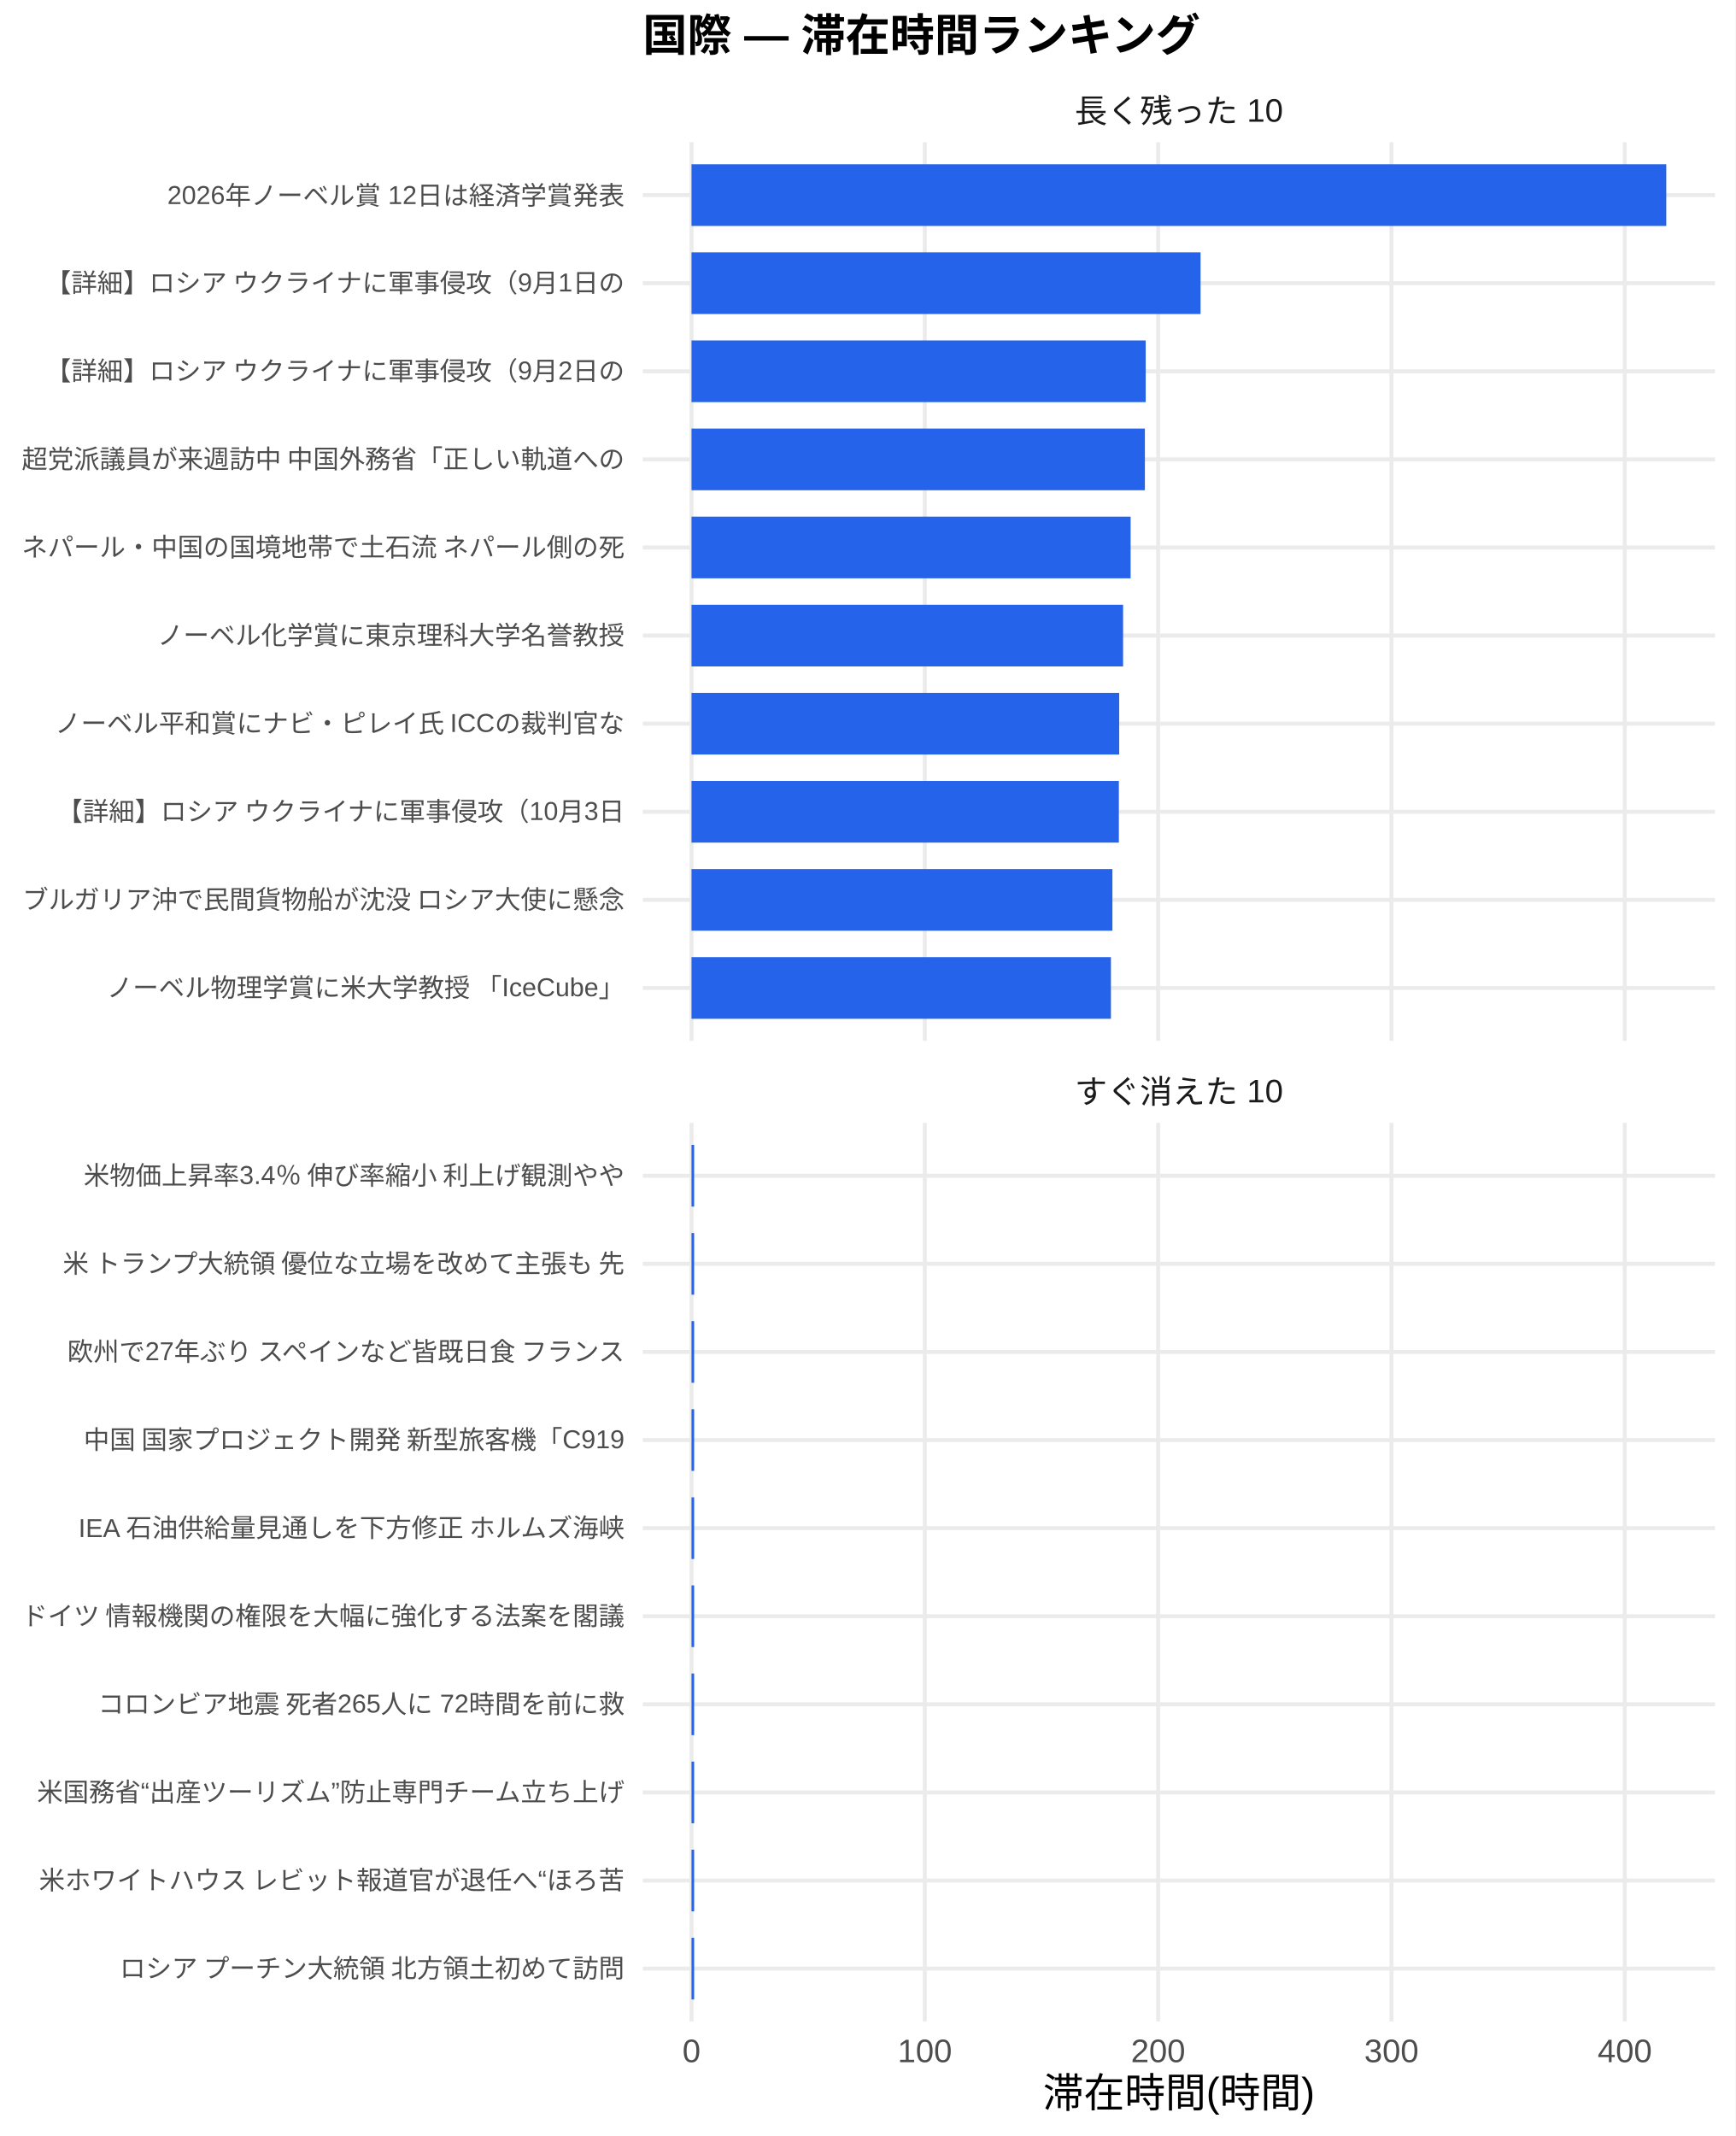
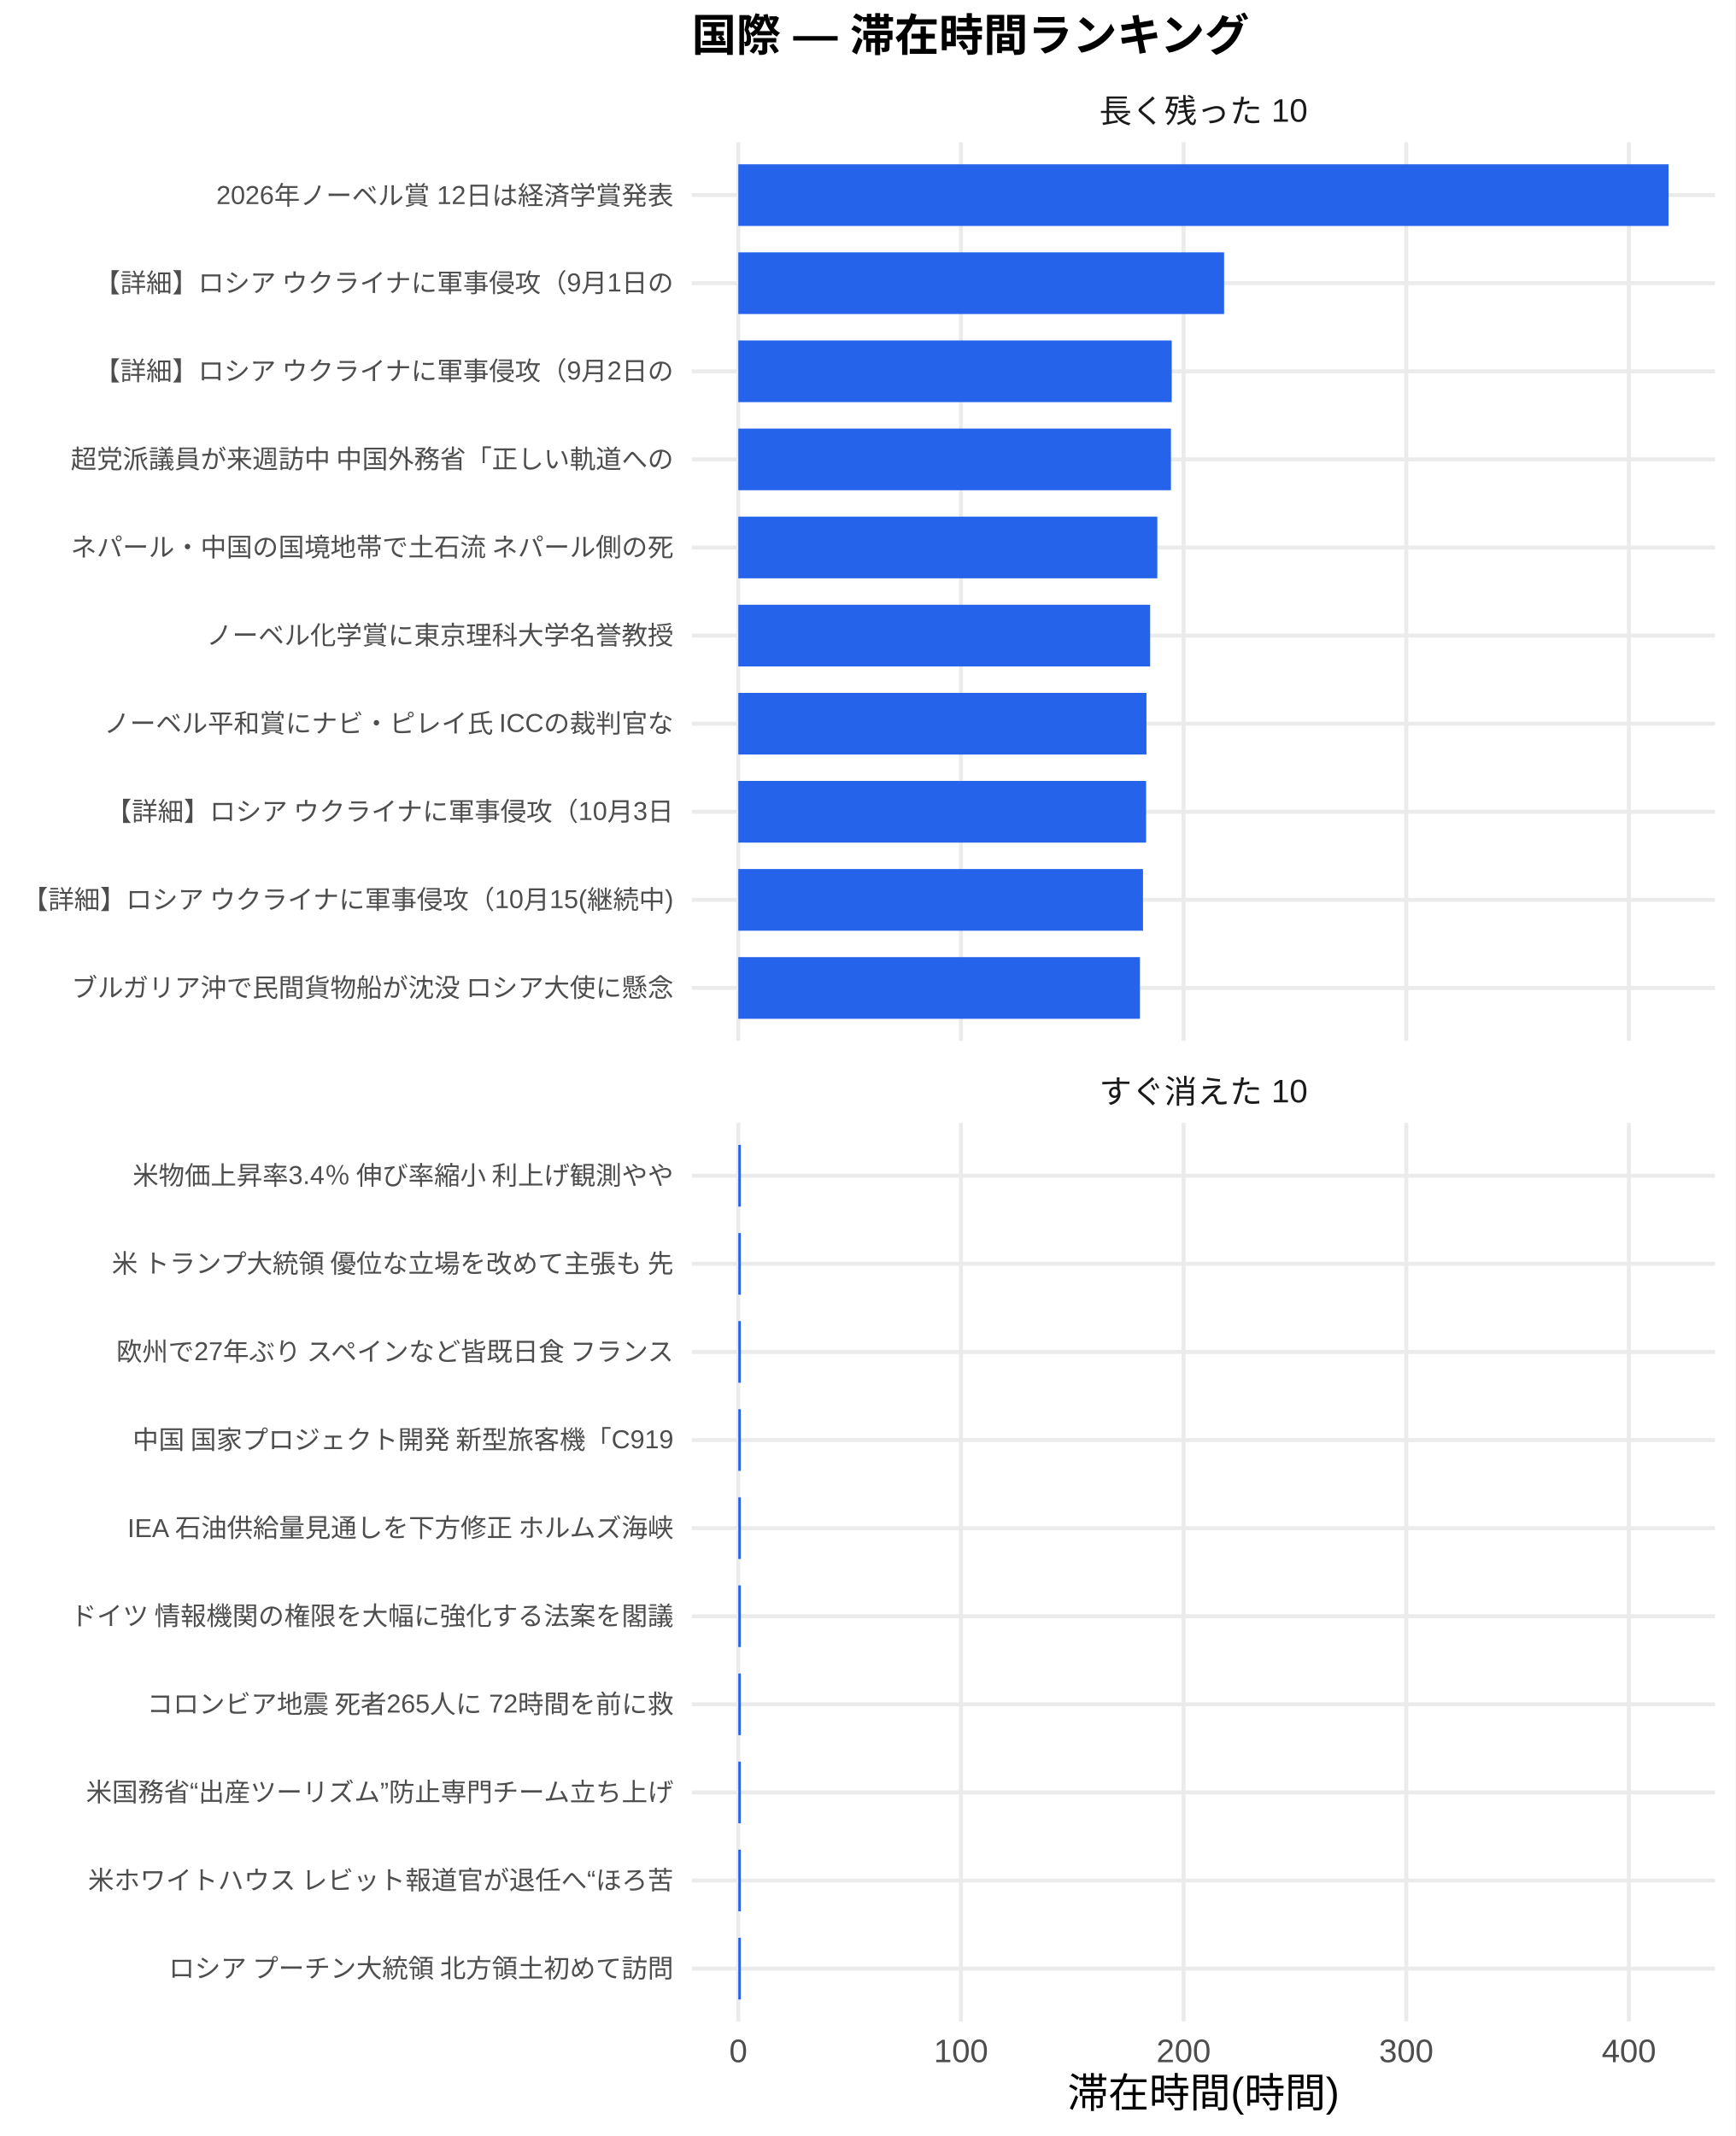
<svg xmlns="http://www.w3.org/2000/svg" width="468.00pt" height="576.00pt" viewBox="0 0 468.00 576.00">
  <g class="svglite">
    <defs>
      <style type="text/css">
    .svglite line, .svglite polyline, .svglite polygon, .svglite path, .svglite rect, .svglite circle {
      fill: none;
      stroke: #000000;
      stroke-linecap: round;
      stroke-linejoin: round;
      stroke-miterlimit: 10.00;
    }
    .svglite text {
      white-space: pre;
    }
    .svglite g.glyphgroup path {
      fill: inherit;
      stroke: none;
    }
  </style>
    </defs>
    <rect width="100%" height="100%" style="stroke: none; fill: #FFFFFF;" />
    <defs>
      <clipPath id="cpMC4wMHw0NjguMDB8MC4wMHw1NzYuMDA=">
        <rect x="0.00" y="0.00" width="468.00" height="576.00" />
      </clipPath>
    </defs>
    <g clip-path="url(#cpMC4wMHw0NjguMDB8MC4wMHw1NzYuMDA=)">
      <rect x="0.00" y="0.00" width="468.00" height="576.00" style="stroke-width: 1.07; stroke: none; fill: #FFFFFF;" />
    </g>
    <defs>
-       <clipPath id="cpMTczLjM1fDQ2Mi41MnwzOC4zNnwyODAuNjc=">
-         <rect x="173.35" y="38.36" width="289.17" height="242.31" />
+       <clipPath id="cpMTg2LjU3fDQ2Mi41MnwzOC4zNnwyODAuNjc=">
+         <rect x="186.57" y="38.36" width="275.95" height="242.31" />
      </clipPath>
    </defs>
-     <g clip-path="url(#cpMTczLjM1fDQ2Mi41MnwzOC4zNnwyODAuNjc=)">
-       <polyline points="173.35,266.42 462.52,266.42 " style="stroke-width: 1.07; stroke: #EBEBEB; stroke-linecap: butt;" />
-       <polyline points="173.35,242.66 462.52,242.66 " style="stroke-width: 1.07; stroke: #EBEBEB; stroke-linecap: butt;" />
-       <polyline points="173.35,218.91 462.52,218.91 " style="stroke-width: 1.07; stroke: #EBEBEB; stroke-linecap: butt;" />
-       <polyline points="173.35,195.15 462.52,195.15 " style="stroke-width: 1.07; stroke: #EBEBEB; stroke-linecap: butt;" />
-       <polyline points="173.35,171.39 462.52,171.39 " style="stroke-width: 1.07; stroke: #EBEBEB; stroke-linecap: butt;" />
-       <polyline points="173.35,147.64 462.52,147.64 " style="stroke-width: 1.07; stroke: #EBEBEB; stroke-linecap: butt;" />
-       <polyline points="173.35,123.88 462.52,123.88 " style="stroke-width: 1.07; stroke: #EBEBEB; stroke-linecap: butt;" />
-       <polyline points="173.35,100.13 462.52,100.13 " style="stroke-width: 1.07; stroke: #EBEBEB; stroke-linecap: butt;" />
-       <polyline points="173.35,76.37 462.52,76.37 " style="stroke-width: 1.07; stroke: #EBEBEB; stroke-linecap: butt;" />
-       <polyline points="173.35,52.61 462.52,52.61 " style="stroke-width: 1.07; stroke: #EBEBEB; stroke-linecap: butt;" />
-       <polyline points="186.49,280.67 186.49,38.36 " style="stroke-width: 1.07; stroke: #EBEBEB; stroke-linecap: butt;" />
-       <polyline points="249.41,280.67 249.41,38.36 " style="stroke-width: 1.07; stroke: #EBEBEB; stroke-linecap: butt;" />
-       <polyline points="312.33,280.67 312.33,38.36 " style="stroke-width: 1.07; stroke: #EBEBEB; stroke-linecap: butt;" />
-       <polyline points="375.26,280.67 375.26,38.36 " style="stroke-width: 1.07; stroke: #EBEBEB; stroke-linecap: butt;" />
-       <polyline points="438.18,280.67 438.18,38.36 " style="stroke-width: 1.07; stroke: #EBEBEB; stroke-linecap: butt;" />
-       <rect x="186.49" y="44.30" width="262.88" height="16.63" style="stroke-width: 1.07; stroke: none; stroke-linecap: butt; stroke-linejoin: miter; fill: #2563EB;" />
-       <rect x="186.49" y="68.05" width="137.28" height="16.63" style="stroke-width: 1.07; stroke: none; stroke-linecap: butt; stroke-linejoin: miter; fill: #2563EB;" />
-       <rect x="186.49" y="91.81" width="122.49" height="16.63" style="stroke-width: 1.07; stroke: none; stroke-linecap: butt; stroke-linejoin: miter; fill: #2563EB;" />
-       <rect x="186.49" y="115.57" width="122.27" height="16.63" style="stroke-width: 1.07; stroke: none; stroke-linecap: butt; stroke-linejoin: miter; fill: #2563EB;" />
-       <rect x="186.49" y="139.32" width="118.42" height="16.63" style="stroke-width: 1.07; stroke: none; stroke-linecap: butt; stroke-linejoin: miter; fill: #2563EB;" />
-       <rect x="186.49" y="163.08" width="116.39" height="16.63" style="stroke-width: 1.07; stroke: none; stroke-linecap: butt; stroke-linejoin: miter; fill: #2563EB;" />
-       <rect x="186.49" y="186.84" width="115.34" height="16.63" style="stroke-width: 1.07; stroke: none; stroke-linecap: butt; stroke-linejoin: miter; fill: #2563EB;" />
-       <rect x="186.49" y="210.59" width="115.25" height="16.63" style="stroke-width: 1.07; stroke: none; stroke-linecap: butt; stroke-linejoin: miter; fill: #2563EB;" />
-       <rect x="186.49" y="234.35" width="113.51" height="16.63" style="stroke-width: 1.07; stroke: none; stroke-linecap: butt; stroke-linejoin: miter; fill: #2563EB;" />
-       <rect x="186.49" y="258.10" width="113.11" height="16.63" style="stroke-width: 1.07; stroke: none; stroke-linecap: butt; stroke-linejoin: miter; fill: #2563EB;" />
+     <g clip-path="url(#cpMTg2LjU3fDQ2Mi41MnwzOC4zNnwyODAuNjc=)">
+       <polyline points="186.57,266.42 462.52,266.42 " style="stroke-width: 1.07; stroke: #EBEBEB; stroke-linecap: butt;" />
+       <polyline points="186.57,242.66 462.52,242.66 " style="stroke-width: 1.07; stroke: #EBEBEB; stroke-linecap: butt;" />
+       <polyline points="186.57,218.91 462.52,218.91 " style="stroke-width: 1.07; stroke: #EBEBEB; stroke-linecap: butt;" />
+       <polyline points="186.57,195.15 462.52,195.15 " style="stroke-width: 1.07; stroke: #EBEBEB; stroke-linecap: butt;" />
+       <polyline points="186.57,171.39 462.52,171.39 " style="stroke-width: 1.07; stroke: #EBEBEB; stroke-linecap: butt;" />
+       <polyline points="186.57,147.64 462.52,147.64 " style="stroke-width: 1.07; stroke: #EBEBEB; stroke-linecap: butt;" />
+       <polyline points="186.57,123.88 462.52,123.88 " style="stroke-width: 1.07; stroke: #EBEBEB; stroke-linecap: butt;" />
+       <polyline points="186.57,100.13 462.52,100.13 " style="stroke-width: 1.07; stroke: #EBEBEB; stroke-linecap: butt;" />
+       <polyline points="186.57,76.37 462.52,76.37 " style="stroke-width: 1.07; stroke: #EBEBEB; stroke-linecap: butt;" />
+       <polyline points="186.57,52.61 462.52,52.61 " style="stroke-width: 1.07; stroke: #EBEBEB; stroke-linecap: butt;" />
+       <polyline points="199.11,280.67 199.11,38.36 " style="stroke-width: 1.07; stroke: #EBEBEB; stroke-linecap: butt;" />
+       <polyline points="259.16,280.67 259.16,38.36 " style="stroke-width: 1.07; stroke: #EBEBEB; stroke-linecap: butt;" />
+       <polyline points="319.20,280.67 319.20,38.36 " style="stroke-width: 1.07; stroke: #EBEBEB; stroke-linecap: butt;" />
+       <polyline points="379.24,280.67 379.24,38.36 " style="stroke-width: 1.07; stroke: #EBEBEB; stroke-linecap: butt;" />
+       <polyline points="439.29,280.67 439.29,38.36 " style="stroke-width: 1.07; stroke: #EBEBEB; stroke-linecap: butt;" />
+       <rect x="199.11" y="44.30" width="250.87" height="16.63" style="stroke-width: 1.07; stroke: none; stroke-linecap: butt; stroke-linejoin: miter; fill: #2563EB;" />
+       <rect x="199.11" y="68.05" width="131.01" height="16.63" style="stroke-width: 1.07; stroke: none; stroke-linecap: butt; stroke-linejoin: miter; fill: #2563EB;" />
+       <rect x="199.11" y="91.81" width="116.89" height="16.63" style="stroke-width: 1.07; stroke: none; stroke-linecap: butt; stroke-linejoin: miter; fill: #2563EB;" />
+       <rect x="199.11" y="115.57" width="116.68" height="16.63" style="stroke-width: 1.07; stroke: none; stroke-linecap: butt; stroke-linejoin: miter; fill: #2563EB;" />
+       <rect x="199.11" y="139.32" width="113.00" height="16.63" style="stroke-width: 1.07; stroke: none; stroke-linecap: butt; stroke-linejoin: miter; fill: #2563EB;" />
+       <rect x="199.11" y="163.08" width="111.07" height="16.63" style="stroke-width: 1.07; stroke: none; stroke-linecap: butt; stroke-linejoin: miter; fill: #2563EB;" />
+       <rect x="199.11" y="186.84" width="110.07" height="16.63" style="stroke-width: 1.07; stroke: none; stroke-linecap: butt; stroke-linejoin: miter; fill: #2563EB;" />
+       <rect x="199.11" y="210.59" width="109.98" height="16.63" style="stroke-width: 1.07; stroke: none; stroke-linecap: butt; stroke-linejoin: miter; fill: #2563EB;" />
+       <rect x="199.11" y="234.35" width="109.14" height="16.63" style="stroke-width: 1.07; stroke: none; stroke-linecap: butt; stroke-linejoin: miter; fill: #2563EB;" />
+       <rect x="199.11" y="258.10" width="108.32" height="16.63" style="stroke-width: 1.07; stroke: none; stroke-linecap: butt; stroke-linejoin: miter; fill: #2563EB;" />
    </g>
    <g clip-path="url(#cpMC4wMHw0NjguMDB8MC4wMHw1NzYuMDA=)">
</g>
    <defs>
-       <clipPath id="cpMTczLjM1fDQ2Mi41MnwzMDIuODB8NTQ1LjEy">
-         <rect x="173.35" y="302.80" width="289.17" height="242.31" />
+       <clipPath id="cpMTg2LjU3fDQ2Mi41MnwzMDIuODB8NTQ1LjEy">
+         <rect x="186.57" y="302.80" width="275.95" height="242.31" />
      </clipPath>
    </defs>
-     <g clip-path="url(#cpMTczLjM1fDQ2Mi41MnwzMDIuODB8NTQ1LjEy)">
-       <polyline points="173.35,530.86 462.52,530.86 " style="stroke-width: 1.07; stroke: #EBEBEB; stroke-linecap: butt;" />
-       <polyline points="173.35,507.11 462.52,507.11 " style="stroke-width: 1.07; stroke: #EBEBEB; stroke-linecap: butt;" />
-       <polyline points="173.35,483.35 462.52,483.35 " style="stroke-width: 1.07; stroke: #EBEBEB; stroke-linecap: butt;" />
-       <polyline points="173.35,459.59 462.52,459.59 " style="stroke-width: 1.07; stroke: #EBEBEB; stroke-linecap: butt;" />
-       <polyline points="173.35,435.84 462.52,435.84 " style="stroke-width: 1.07; stroke: #EBEBEB; stroke-linecap: butt;" />
-       <polyline points="173.35,412.08 462.52,412.08 " style="stroke-width: 1.07; stroke: #EBEBEB; stroke-linecap: butt;" />
-       <polyline points="173.35,388.33 462.52,388.33 " style="stroke-width: 1.07; stroke: #EBEBEB; stroke-linecap: butt;" />
-       <polyline points="173.35,364.57 462.52,364.57 " style="stroke-width: 1.07; stroke: #EBEBEB; stroke-linecap: butt;" />
-       <polyline points="173.35,340.81 462.52,340.81 " style="stroke-width: 1.07; stroke: #EBEBEB; stroke-linecap: butt;" />
-       <polyline points="173.35,317.06 462.52,317.06 " style="stroke-width: 1.07; stroke: #EBEBEB; stroke-linecap: butt;" />
-       <polyline points="186.49,545.12 186.49,302.80 " style="stroke-width: 1.07; stroke: #EBEBEB; stroke-linecap: butt;" />
-       <polyline points="249.41,545.12 249.41,302.80 " style="stroke-width: 1.07; stroke: #EBEBEB; stroke-linecap: butt;" />
-       <polyline points="312.33,545.12 312.33,302.80 " style="stroke-width: 1.07; stroke: #EBEBEB; stroke-linecap: butt;" />
-       <polyline points="375.26,545.12 375.26,302.80 " style="stroke-width: 1.07; stroke: #EBEBEB; stroke-linecap: butt;" />
-       <polyline points="438.18,545.12 438.18,302.80 " style="stroke-width: 1.07; stroke: #EBEBEB; stroke-linecap: butt;" />
-       <rect x="186.49" y="308.74" width="0.71" height="16.63" style="stroke-width: 1.07; stroke: none; stroke-linecap: butt; stroke-linejoin: miter; fill: #2563EB;" />
-       <rect x="186.49" y="332.50" width="0.71" height="16.63" style="stroke-width: 1.07; stroke: none; stroke-linecap: butt; stroke-linejoin: miter; fill: #2563EB;" />
-       <rect x="186.49" y="356.25" width="0.71" height="16.63" style="stroke-width: 1.07; stroke: none; stroke-linecap: butt; stroke-linejoin: miter; fill: #2563EB;" />
-       <rect x="186.49" y="380.01" width="0.71" height="16.63" style="stroke-width: 1.07; stroke: none; stroke-linecap: butt; stroke-linejoin: miter; fill: #2563EB;" />
-       <rect x="186.49" y="403.77" width="0.71" height="16.63" style="stroke-width: 1.07; stroke: none; stroke-linecap: butt; stroke-linejoin: miter; fill: #2563EB;" />
-       <rect x="186.49" y="427.52" width="0.71" height="16.63" style="stroke-width: 1.07; stroke: none; stroke-linecap: butt; stroke-linejoin: miter; fill: #2563EB;" />
-       <rect x="186.49" y="451.28" width="0.71" height="16.63" style="stroke-width: 1.07; stroke: none; stroke-linecap: butt; stroke-linejoin: miter; fill: #2563EB;" />
-       <rect x="186.49" y="475.04" width="0.71" height="16.63" style="stroke-width: 1.07; stroke: none; stroke-linecap: butt; stroke-linejoin: miter; fill: #2563EB;" />
-       <rect x="186.49" y="498.79" width="0.71" height="16.63" style="stroke-width: 1.07; stroke: none; stroke-linecap: butt; stroke-linejoin: miter; fill: #2563EB;" />
-       <rect x="186.49" y="522.55" width="0.71" height="16.63" style="stroke-width: 1.07; stroke: none; stroke-linecap: butt; stroke-linejoin: miter; fill: #2563EB;" />
+     <g clip-path="url(#cpMTg2LjU3fDQ2Mi41MnwzMDIuODB8NTQ1LjEy)">
+       <polyline points="186.57,530.86 462.52,530.86 " style="stroke-width: 1.07; stroke: #EBEBEB; stroke-linecap: butt;" />
+       <polyline points="186.57,507.11 462.52,507.11 " style="stroke-width: 1.07; stroke: #EBEBEB; stroke-linecap: butt;" />
+       <polyline points="186.57,483.35 462.52,483.35 " style="stroke-width: 1.07; stroke: #EBEBEB; stroke-linecap: butt;" />
+       <polyline points="186.57,459.59 462.52,459.59 " style="stroke-width: 1.07; stroke: #EBEBEB; stroke-linecap: butt;" />
+       <polyline points="186.57,435.84 462.52,435.84 " style="stroke-width: 1.07; stroke: #EBEBEB; stroke-linecap: butt;" />
+       <polyline points="186.57,412.08 462.52,412.08 " style="stroke-width: 1.07; stroke: #EBEBEB; stroke-linecap: butt;" />
+       <polyline points="186.57,388.33 462.52,388.33 " style="stroke-width: 1.07; stroke: #EBEBEB; stroke-linecap: butt;" />
+       <polyline points="186.57,364.57 462.52,364.57 " style="stroke-width: 1.07; stroke: #EBEBEB; stroke-linecap: butt;" />
+       <polyline points="186.57,340.81 462.52,340.81 " style="stroke-width: 1.07; stroke: #EBEBEB; stroke-linecap: butt;" />
+       <polyline points="186.57,317.06 462.52,317.06 " style="stroke-width: 1.07; stroke: #EBEBEB; stroke-linecap: butt;" />
+       <polyline points="199.11,545.12 199.11,302.80 " style="stroke-width: 1.07; stroke: #EBEBEB; stroke-linecap: butt;" />
+       <polyline points="259.16,545.12 259.16,302.80 " style="stroke-width: 1.07; stroke: #EBEBEB; stroke-linecap: butt;" />
+       <polyline points="319.20,545.12 319.20,302.80 " style="stroke-width: 1.07; stroke: #EBEBEB; stroke-linecap: butt;" />
+       <polyline points="379.24,545.12 379.24,302.80 " style="stroke-width: 1.07; stroke: #EBEBEB; stroke-linecap: butt;" />
+       <polyline points="439.29,545.12 439.29,302.80 " style="stroke-width: 1.07; stroke: #EBEBEB; stroke-linecap: butt;" />
+       <rect x="199.11" y="308.74" width="0.68" height="16.63" style="stroke-width: 1.07; stroke: none; stroke-linecap: butt; stroke-linejoin: miter; fill: #2563EB;" />
+       <rect x="199.11" y="332.50" width="0.68" height="16.63" style="stroke-width: 1.07; stroke: none; stroke-linecap: butt; stroke-linejoin: miter; fill: #2563EB;" />
+       <rect x="199.11" y="356.25" width="0.68" height="16.63" style="stroke-width: 1.07; stroke: none; stroke-linecap: butt; stroke-linejoin: miter; fill: #2563EB;" />
+       <rect x="199.11" y="380.01" width="0.68" height="16.63" style="stroke-width: 1.07; stroke: none; stroke-linecap: butt; stroke-linejoin: miter; fill: #2563EB;" />
+       <rect x="199.11" y="403.77" width="0.68" height="16.63" style="stroke-width: 1.07; stroke: none; stroke-linecap: butt; stroke-linejoin: miter; fill: #2563EB;" />
+       <rect x="199.11" y="427.52" width="0.68" height="16.63" style="stroke-width: 1.07; stroke: none; stroke-linecap: butt; stroke-linejoin: miter; fill: #2563EB;" />
+       <rect x="199.11" y="451.28" width="0.68" height="16.63" style="stroke-width: 1.07; stroke: none; stroke-linecap: butt; stroke-linejoin: miter; fill: #2563EB;" />
+       <rect x="199.11" y="475.04" width="0.68" height="16.63" style="stroke-width: 1.07; stroke: none; stroke-linecap: butt; stroke-linejoin: miter; fill: #2563EB;" />
+       <rect x="199.11" y="498.79" width="0.68" height="16.63" style="stroke-width: 1.07; stroke: none; stroke-linecap: butt; stroke-linejoin: miter; fill: #2563EB;" />
+       <rect x="199.11" y="522.55" width="0.68" height="16.63" style="stroke-width: 1.07; stroke: none; stroke-linecap: butt; stroke-linejoin: miter; fill: #2563EB;" />
    </g>
    <g clip-path="url(#cpMC4wMHw0NjguMDB8MC4wMHw1NzYuMDA=)">
</g>
    <defs>
-       <clipPath id="cpMTczLjM1fDQ2Mi41MnwyODYuMTV8MzAyLjgw">
-         <rect x="173.35" y="286.15" width="289.17" height="16.65" />
+       <clipPath id="cpMTg2LjU3fDQ2Mi41MnwyODYuMTV8MzAyLjgw">
+         <rect x="186.57" y="286.15" width="275.95" height="16.65" />
      </clipPath>
    </defs>
-     <g clip-path="url(#cpMTczLjM1fDQ2Mi41MnwyODYuMTV8MzAyLjgw)">
-       <text x="317.93" y="297.50" text-anchor="middle" style="font-size: 8.80px;fill: #1A1A1A; font-family: &quot;Liberation Sans&quot;;" textLength="56.20px" lengthAdjust="spacingAndGlyphs">すぐ消えた 10</text>
+     <g clip-path="url(#cpMTg2LjU3fDQ2Mi41MnwyODYuMTV8MzAyLjgw)">
+       <text x="324.54" y="297.50" text-anchor="middle" style="font-size: 8.80px;fill: #1A1A1A; font-family: &quot;Liberation Sans&quot;;" textLength="56.20px" lengthAdjust="spacingAndGlyphs">すぐ消えた 10</text>
    </g>
    <g clip-path="url(#cpMC4wMHw0NjguMDB8MC4wMHw1NzYuMDA=)">
</g>
    <defs>
-       <clipPath id="cpMTczLjM1fDQ2Mi41MnwyMS43MXwzOC4zNg==">
-         <rect x="173.35" y="21.71" width="289.17" height="16.65" />
+       <clipPath id="cpMTg2LjU3fDQ2Mi41MnwyMS43MXwzOC4zNg==">
+         <rect x="186.57" y="21.71" width="275.95" height="16.65" />
      </clipPath>
    </defs>
-     <g clip-path="url(#cpMTczLjM1fDQ2Mi41MnwyMS43MXwzOC4zNg==)">
-       <text x="317.93" y="33.06" text-anchor="middle" style="font-size: 8.80px;fill: #1A1A1A; font-family: &quot;Liberation Sans&quot;;" textLength="56.20px" lengthAdjust="spacingAndGlyphs">長く残った 10</text>
+     <g clip-path="url(#cpMTg2LjU3fDQ2Mi41MnwyMS43MXwzOC4zNg==)">
+       <text x="324.54" y="33.06" text-anchor="middle" style="font-size: 8.80px;fill: #1A1A1A; font-family: &quot;Liberation Sans&quot;;" textLength="56.20px" lengthAdjust="spacingAndGlyphs">長く残った 10</text>
    </g>
    <g clip-path="url(#cpMC4wMHw0NjguMDB8MC4wMHw1NzYuMDA=)">
-       <text x="186.49" y="556.10" text-anchor="middle" style="font-size: 8.80px;fill: #4D4D4D; font-family: &quot;Liberation Sans&quot;;" textLength="4.89px" lengthAdjust="spacingAndGlyphs">0</text>
-       <text x="249.41" y="556.10" text-anchor="middle" style="font-size: 8.80px;fill: #4D4D4D; font-family: &quot;Liberation Sans&quot;;" textLength="14.67px" lengthAdjust="spacingAndGlyphs">100</text>
-       <text x="312.33" y="556.10" text-anchor="middle" style="font-size: 8.80px;fill: #4D4D4D; font-family: &quot;Liberation Sans&quot;;" textLength="14.67px" lengthAdjust="spacingAndGlyphs">200</text>
-       <text x="375.26" y="556.10" text-anchor="middle" style="font-size: 8.80px;fill: #4D4D4D; font-family: &quot;Liberation Sans&quot;;" textLength="14.67px" lengthAdjust="spacingAndGlyphs">300</text>
-       <text x="438.18" y="556.10" text-anchor="middle" style="font-size: 8.80px;fill: #4D4D4D; font-family: &quot;Liberation Sans&quot;;" textLength="14.67px" lengthAdjust="spacingAndGlyphs">400</text>
-       <text x="168.42" y="268.83" text-anchor="end" style="font-size: 7.00px;fill: #4D4D4D; font-family: &quot;Liberation Sans&quot;;" textLength="140.00px" lengthAdjust="spacingAndGlyphs">ノーベル物理学賞に米大学教授 「IceCube」</text>
-       <text x="168.42" y="245.07" text-anchor="end" style="font-size: 7.00px;fill: #4D4D4D; font-family: &quot;Liberation Sans&quot;;" textLength="162.94px" lengthAdjust="spacingAndGlyphs">ブルガリア沖で民間貨物船が沈没 ロシア大使に懸念</text>
-       <text x="168.42" y="221.31" text-anchor="end" style="font-size: 7.00px;fill: #4D4D4D; font-family: &quot;Liberation Sans&quot;;" textLength="153.61px" lengthAdjust="spacingAndGlyphs">【詳細】ロシア ウクライナに軍事侵攻（10月3日</text>
-       <text x="168.42" y="197.56" text-anchor="end" style="font-size: 7.00px;fill: #4D4D4D; font-family: &quot;Liberation Sans&quot;;" textLength="154.00px" lengthAdjust="spacingAndGlyphs">ノーベル平和賞にナビ・ピレイ氏 ICCの裁判官な</text>
-       <text x="168.42" y="173.80" text-anchor="end" style="font-size: 7.00px;fill: #4D4D4D; font-family: &quot;Liberation Sans&quot;;" textLength="126.00px" lengthAdjust="spacingAndGlyphs">ノーベル化学賞に東京理科大学名誉教授</text>
-       <text x="168.42" y="150.05" text-anchor="end" style="font-size: 7.00px;fill: #4D4D4D; font-family: &quot;Liberation Sans&quot;;" textLength="162.94px" lengthAdjust="spacingAndGlyphs">ネパール・中国の国境地帯で土石流 ネパール側の死</text>
-       <text x="168.42" y="126.29" text-anchor="end" style="font-size: 7.00px;fill: #4D4D4D; font-family: &quot;Liberation Sans&quot;;" textLength="162.94px" lengthAdjust="spacingAndGlyphs">超党派議員が来週訪中 中国外務省「正しい軌道への</text>
-       <text x="168.42" y="102.53" text-anchor="end" style="font-size: 7.00px;fill: #4D4D4D; font-family: &quot;Liberation Sans&quot;;" textLength="156.72px" lengthAdjust="spacingAndGlyphs">【詳細】ロシア ウクライナに軍事侵攻（9月2日の</text>
-       <text x="168.42" y="78.78" text-anchor="end" style="font-size: 7.00px;fill: #4D4D4D; font-family: &quot;Liberation Sans&quot;;" textLength="156.72px" lengthAdjust="spacingAndGlyphs">【詳細】ロシア ウクライナに軍事侵攻（9月1日の</text>
-       <text x="168.42" y="55.02" text-anchor="end" style="font-size: 7.00px;fill: #4D4D4D; font-family: &quot;Liberation Sans&quot;;" textLength="123.28px" lengthAdjust="spacingAndGlyphs">2026年ノーベル賞 12日は経済学賞発表</text>
-       <text x="168.42" y="533.27" text-anchor="end" style="font-size: 7.00px;fill: #4D4D4D; font-family: &quot;Liberation Sans&quot;;" textLength="136.88px" lengthAdjust="spacingAndGlyphs">ロシア プーチン大統領 北方領土初めて訪問</text>
-       <text x="168.42" y="509.51" text-anchor="end" style="font-size: 7.00px;fill: #4D4D4D; font-family: &quot;Liberation Sans&quot;;" textLength="158.27px" lengthAdjust="spacingAndGlyphs">米ホワイトハウス レビット報道官が退任へ“ほろ苦</text>
-       <text x="168.42" y="485.76" text-anchor="end" style="font-size: 7.00px;fill: #4D4D4D; font-family: &quot;Liberation Sans&quot;;" textLength="158.66px" lengthAdjust="spacingAndGlyphs">米国務省“出産ツーリズム”防止専門チーム立ち上げ</text>
-       <text x="168.42" y="462.00" text-anchor="end" style="font-size: 7.00px;fill: #4D4D4D; font-family: &quot;Liberation Sans&quot;;" textLength="142.33px" lengthAdjust="spacingAndGlyphs">コロンビア地震 死者265人に 72時間を前に救</text>
-       <text x="168.42" y="438.25" text-anchor="end" style="font-size: 7.00px;fill: #4D4D4D; font-family: &quot;Liberation Sans&quot;;" textLength="162.94px" lengthAdjust="spacingAndGlyphs">ドイツ 情報機関の権限を大幅に強化する法案を閣議</text>
-       <text x="168.42" y="414.49" text-anchor="end" style="font-size: 7.00px;fill: #4D4D4D; font-family: &quot;Liberation Sans&quot;;" textLength="147.77px" lengthAdjust="spacingAndGlyphs">IEA 石油供給量見通しを下方修正 ホルムズ海峡</text>
-       <text x="168.42" y="390.73" text-anchor="end" style="font-size: 7.00px;fill: #4D4D4D; font-family: &quot;Liberation Sans&quot;;" textLength="146.61px" lengthAdjust="spacingAndGlyphs">中国 国家プロジェクト開発 新型旅客機「C919</text>
-       <text x="168.42" y="366.98" text-anchor="end" style="font-size: 7.00px;fill: #4D4D4D; font-family: &quot;Liberation Sans&quot;;" textLength="151.66px" lengthAdjust="spacingAndGlyphs">欧州で27年ぶり スペインなど皆既日食 フランス</text>
-       <text x="168.42" y="343.22" text-anchor="end" style="font-size: 7.00px;fill: #4D4D4D; font-family: &quot;Liberation Sans&quot;;" textLength="152.81px" lengthAdjust="spacingAndGlyphs">米 トランプ大統領 優位な立場を改めて主張も 先</text>
-       <text x="168.42" y="319.47" text-anchor="end" style="font-size: 7.00px;fill: #4D4D4D; font-family: &quot;Liberation Sans&quot;;" textLength="146.59px" lengthAdjust="spacingAndGlyphs">米物価上昇率3.4％ 伸び率縮小 利上げ観測やや</text>
-       <text x="317.93" y="568.24" text-anchor="middle" style="font-size: 11.00px; font-family: &quot;Liberation Sans&quot;;" textLength="73.31px" lengthAdjust="spacingAndGlyphs">滞在時間(時間)</text>
-       <text x="173.35" y="13.74" style="font-size: 12.00px; font-weight: bold; font-family: &quot;Liberation Sans&quot;;" textLength="150.66px" lengthAdjust="spacingAndGlyphs">国際 — 滞在時間ランキング</text>
+       <text x="199.11" y="556.10" text-anchor="middle" style="font-size: 8.80px;fill: #4D4D4D; font-family: &quot;Liberation Sans&quot;;" textLength="4.89px" lengthAdjust="spacingAndGlyphs">0</text>
+       <text x="259.16" y="556.10" text-anchor="middle" style="font-size: 8.80px;fill: #4D4D4D; font-family: &quot;Liberation Sans&quot;;" textLength="14.67px" lengthAdjust="spacingAndGlyphs">100</text>
+       <text x="319.20" y="556.10" text-anchor="middle" style="font-size: 8.80px;fill: #4D4D4D; font-family: &quot;Liberation Sans&quot;;" textLength="14.67px" lengthAdjust="spacingAndGlyphs">200</text>
+       <text x="379.24" y="556.10" text-anchor="middle" style="font-size: 8.80px;fill: #4D4D4D; font-family: &quot;Liberation Sans&quot;;" textLength="14.67px" lengthAdjust="spacingAndGlyphs">300</text>
+       <text x="439.29" y="556.10" text-anchor="middle" style="font-size: 8.80px;fill: #4D4D4D; font-family: &quot;Liberation Sans&quot;;" textLength="14.67px" lengthAdjust="spacingAndGlyphs">400</text>
+       <text x="181.64" y="268.83" text-anchor="end" style="font-size: 7.00px;fill: #4D4D4D; font-family: &quot;Liberation Sans&quot;;" textLength="162.94px" lengthAdjust="spacingAndGlyphs">ブルガリア沖で民間貨物船が沈没 ロシア大使に懸念</text>
+       <text x="181.64" y="245.07" text-anchor="end" style="font-size: 7.00px;fill: #4D4D4D; font-family: &quot;Liberation Sans&quot;;" textLength="176.16px" lengthAdjust="spacingAndGlyphs">【詳細】ロシア ウクライナに軍事侵攻（10月15(継続中)</text>
+       <text x="181.64" y="221.31" text-anchor="end" style="font-size: 7.00px;fill: #4D4D4D; font-family: &quot;Liberation Sans&quot;;" textLength="153.61px" lengthAdjust="spacingAndGlyphs">【詳細】ロシア ウクライナに軍事侵攻（10月3日</text>
+       <text x="181.64" y="197.56" text-anchor="end" style="font-size: 7.00px;fill: #4D4D4D; font-family: &quot;Liberation Sans&quot;;" textLength="154.00px" lengthAdjust="spacingAndGlyphs">ノーベル平和賞にナビ・ピレイ氏 ICCの裁判官な</text>
+       <text x="181.64" y="173.80" text-anchor="end" style="font-size: 7.00px;fill: #4D4D4D; font-family: &quot;Liberation Sans&quot;;" textLength="126.00px" lengthAdjust="spacingAndGlyphs">ノーベル化学賞に東京理科大学名誉教授</text>
+       <text x="181.64" y="150.05" text-anchor="end" style="font-size: 7.00px;fill: #4D4D4D; font-family: &quot;Liberation Sans&quot;;" textLength="162.94px" lengthAdjust="spacingAndGlyphs">ネパール・中国の国境地帯で土石流 ネパール側の死</text>
+       <text x="181.64" y="126.29" text-anchor="end" style="font-size: 7.00px;fill: #4D4D4D; font-family: &quot;Liberation Sans&quot;;" textLength="162.94px" lengthAdjust="spacingAndGlyphs">超党派議員が来週訪中 中国外務省「正しい軌道への</text>
+       <text x="181.64" y="102.53" text-anchor="end" style="font-size: 7.00px;fill: #4D4D4D; font-family: &quot;Liberation Sans&quot;;" textLength="156.72px" lengthAdjust="spacingAndGlyphs">【詳細】ロシア ウクライナに軍事侵攻（9月2日の</text>
+       <text x="181.64" y="78.78" text-anchor="end" style="font-size: 7.00px;fill: #4D4D4D; font-family: &quot;Liberation Sans&quot;;" textLength="156.72px" lengthAdjust="spacingAndGlyphs">【詳細】ロシア ウクライナに軍事侵攻（9月1日の</text>
+       <text x="181.64" y="55.02" text-anchor="end" style="font-size: 7.00px;fill: #4D4D4D; font-family: &quot;Liberation Sans&quot;;" textLength="123.28px" lengthAdjust="spacingAndGlyphs">2026年ノーベル賞 12日は経済学賞発表</text>
+       <text x="181.64" y="533.27" text-anchor="end" style="font-size: 7.00px;fill: #4D4D4D; font-family: &quot;Liberation Sans&quot;;" textLength="136.88px" lengthAdjust="spacingAndGlyphs">ロシア プーチン大統領 北方領土初めて訪問</text>
+       <text x="181.64" y="509.51" text-anchor="end" style="font-size: 7.00px;fill: #4D4D4D; font-family: &quot;Liberation Sans&quot;;" textLength="158.27px" lengthAdjust="spacingAndGlyphs">米ホワイトハウス レビット報道官が退任へ“ほろ苦</text>
+       <text x="181.64" y="485.76" text-anchor="end" style="font-size: 7.00px;fill: #4D4D4D; font-family: &quot;Liberation Sans&quot;;" textLength="158.66px" lengthAdjust="spacingAndGlyphs">米国務省“出産ツーリズム”防止専門チーム立ち上げ</text>
+       <text x="181.64" y="462.00" text-anchor="end" style="font-size: 7.00px;fill: #4D4D4D; font-family: &quot;Liberation Sans&quot;;" textLength="142.33px" lengthAdjust="spacingAndGlyphs">コロンビア地震 死者265人に 72時間を前に救</text>
+       <text x="181.64" y="438.25" text-anchor="end" style="font-size: 7.00px;fill: #4D4D4D; font-family: &quot;Liberation Sans&quot;;" textLength="162.94px" lengthAdjust="spacingAndGlyphs">ドイツ 情報機関の権限を大幅に強化する法案を閣議</text>
+       <text x="181.64" y="414.49" text-anchor="end" style="font-size: 7.00px;fill: #4D4D4D; font-family: &quot;Liberation Sans&quot;;" textLength="147.77px" lengthAdjust="spacingAndGlyphs">IEA 石油供給量見通しを下方修正 ホルムズ海峡</text>
+       <text x="181.64" y="390.73" text-anchor="end" style="font-size: 7.00px;fill: #4D4D4D; font-family: &quot;Liberation Sans&quot;;" textLength="146.61px" lengthAdjust="spacingAndGlyphs">中国 国家プロジェクト開発 新型旅客機「C919</text>
+       <text x="181.64" y="366.98" text-anchor="end" style="font-size: 7.00px;fill: #4D4D4D; font-family: &quot;Liberation Sans&quot;;" textLength="151.66px" lengthAdjust="spacingAndGlyphs">欧州で27年ぶり スペインなど皆既日食 フランス</text>
+       <text x="181.64" y="343.22" text-anchor="end" style="font-size: 7.00px;fill: #4D4D4D; font-family: &quot;Liberation Sans&quot;;" textLength="152.81px" lengthAdjust="spacingAndGlyphs">米 トランプ大統領 優位な立場を改めて主張も 先</text>
+       <text x="181.64" y="319.47" text-anchor="end" style="font-size: 7.00px;fill: #4D4D4D; font-family: &quot;Liberation Sans&quot;;" textLength="146.59px" lengthAdjust="spacingAndGlyphs">米物価上昇率3.4％ 伸び率縮小 利上げ観測やや</text>
+       <text x="324.54" y="568.24" text-anchor="middle" style="font-size: 11.00px; font-family: &quot;Liberation Sans&quot;;" textLength="73.31px" lengthAdjust="spacingAndGlyphs">滞在時間(時間)</text>
+       <text x="186.57" y="13.74" style="font-size: 12.00px; font-weight: bold; font-family: &quot;Liberation Sans&quot;;" textLength="150.66px" lengthAdjust="spacingAndGlyphs">国際 — 滞在時間ランキング</text>
    </g>
  </g>
</svg>
